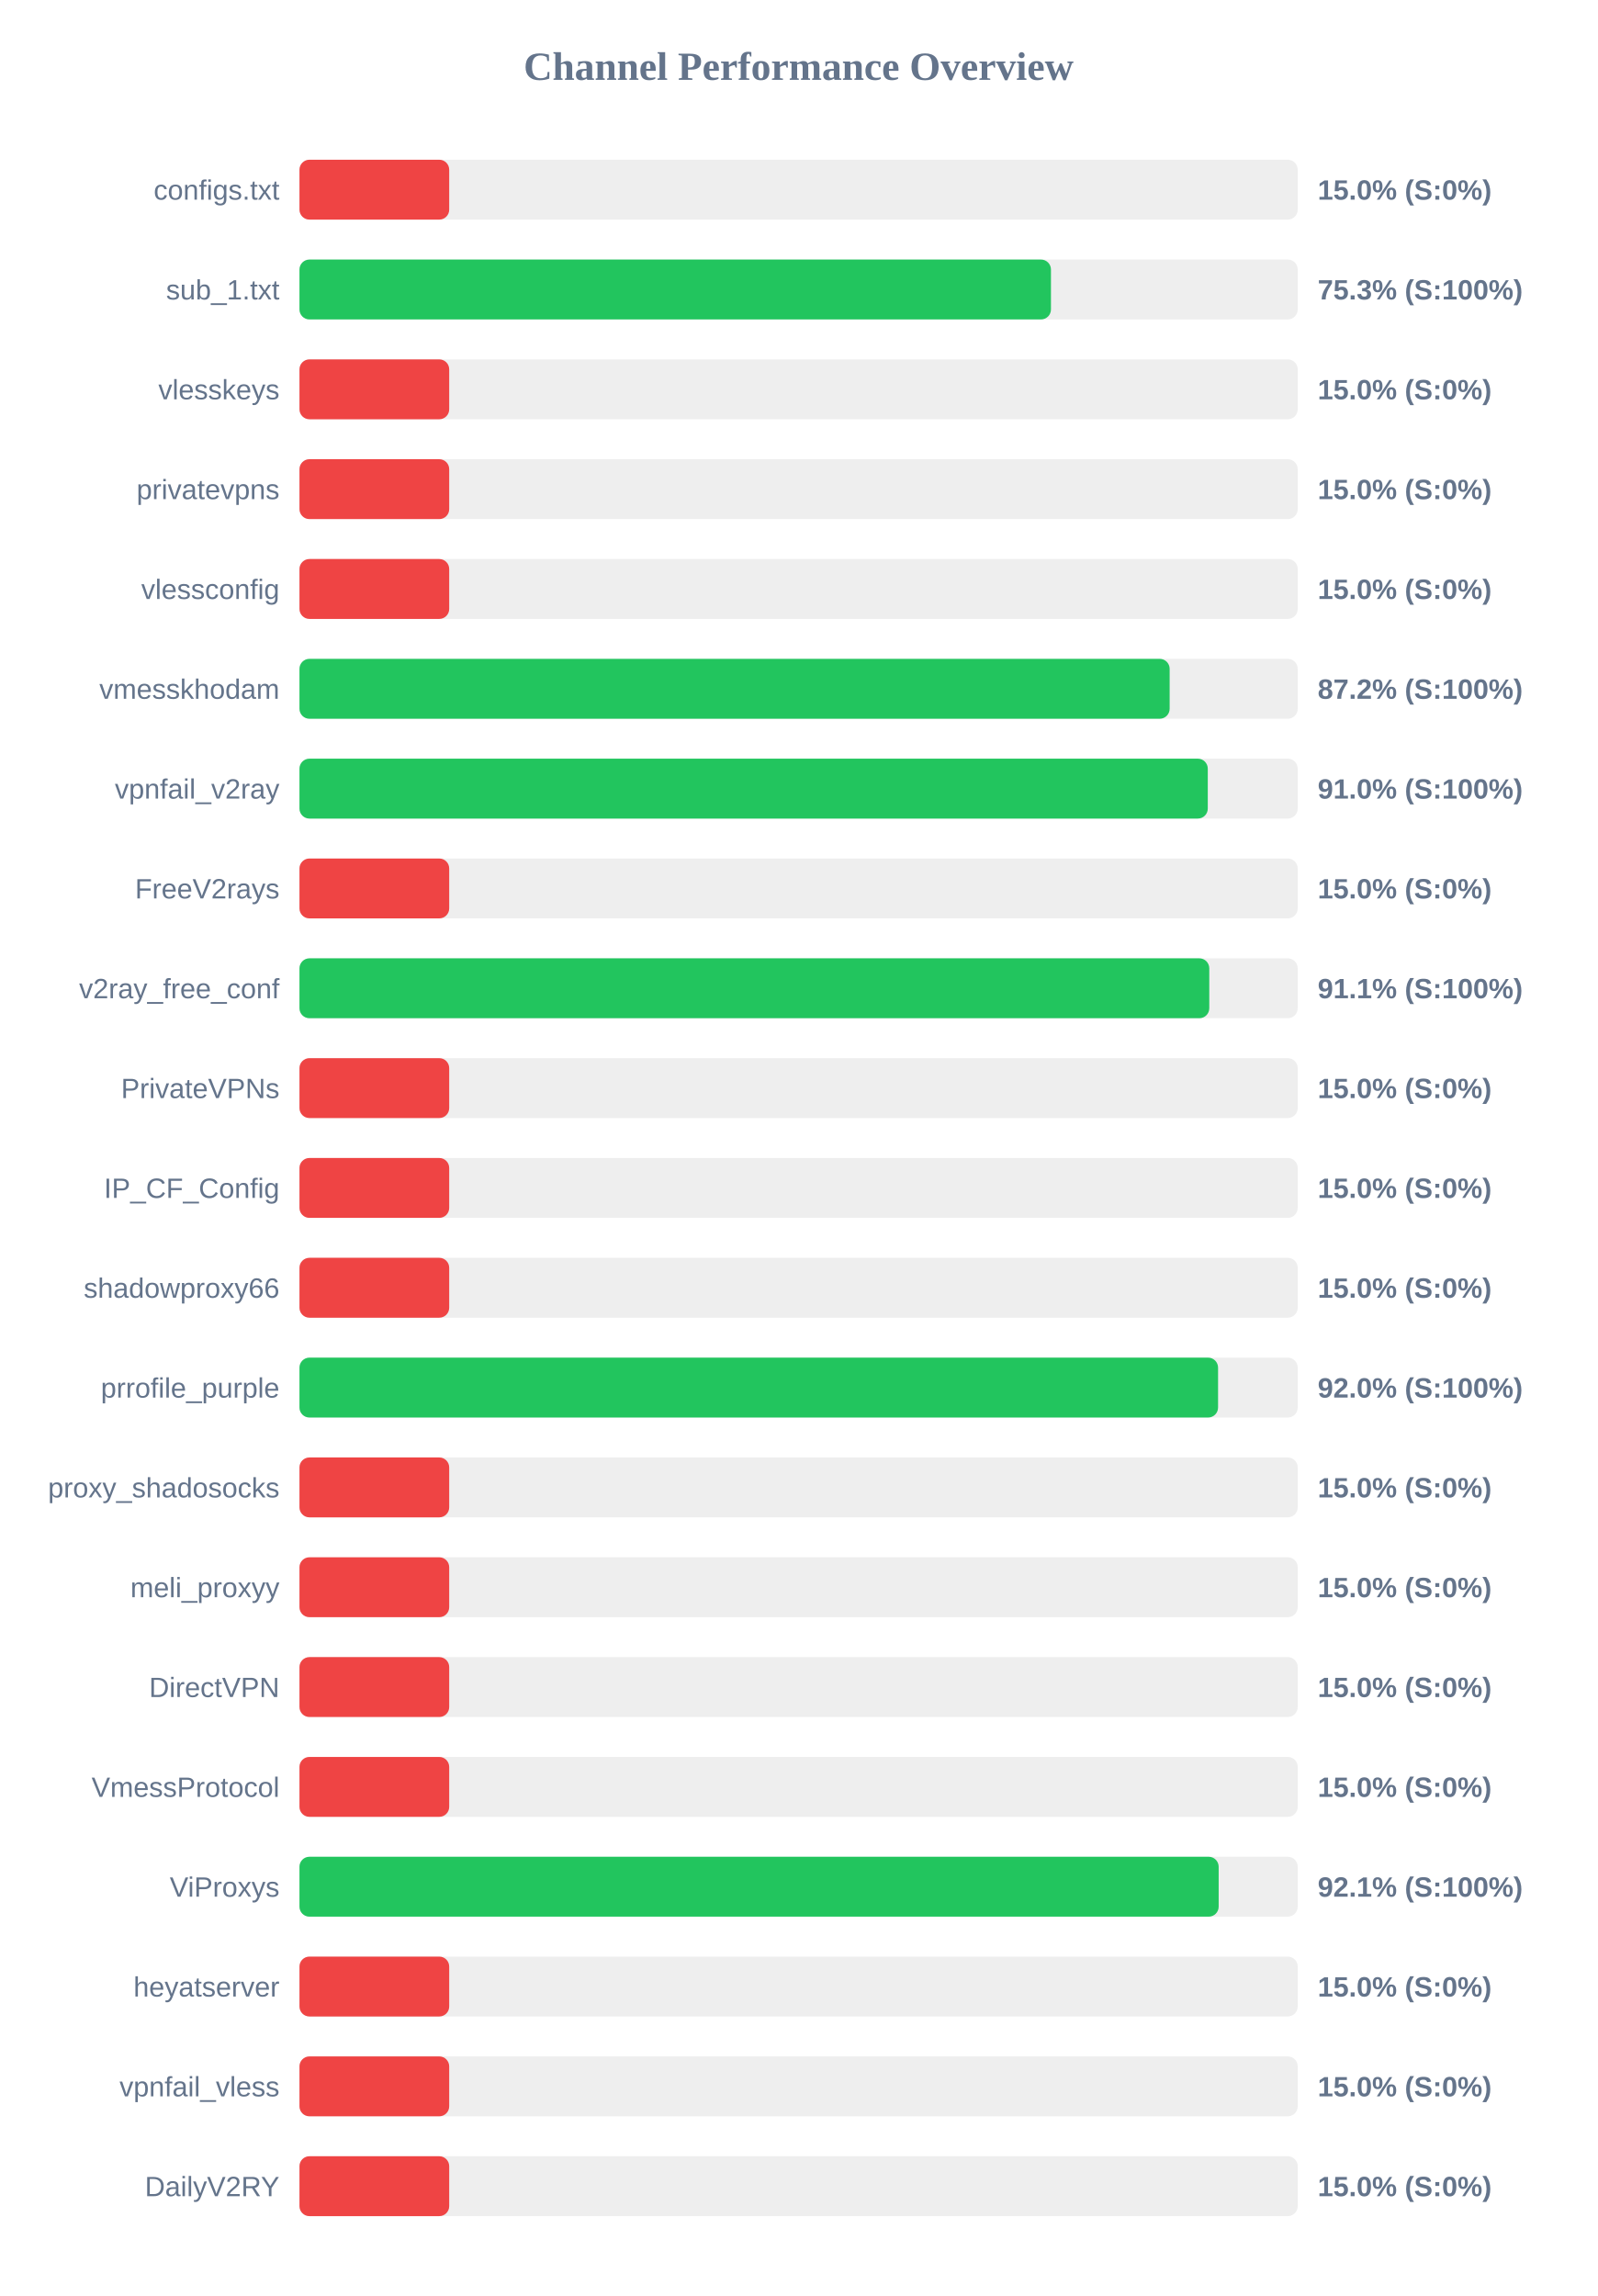
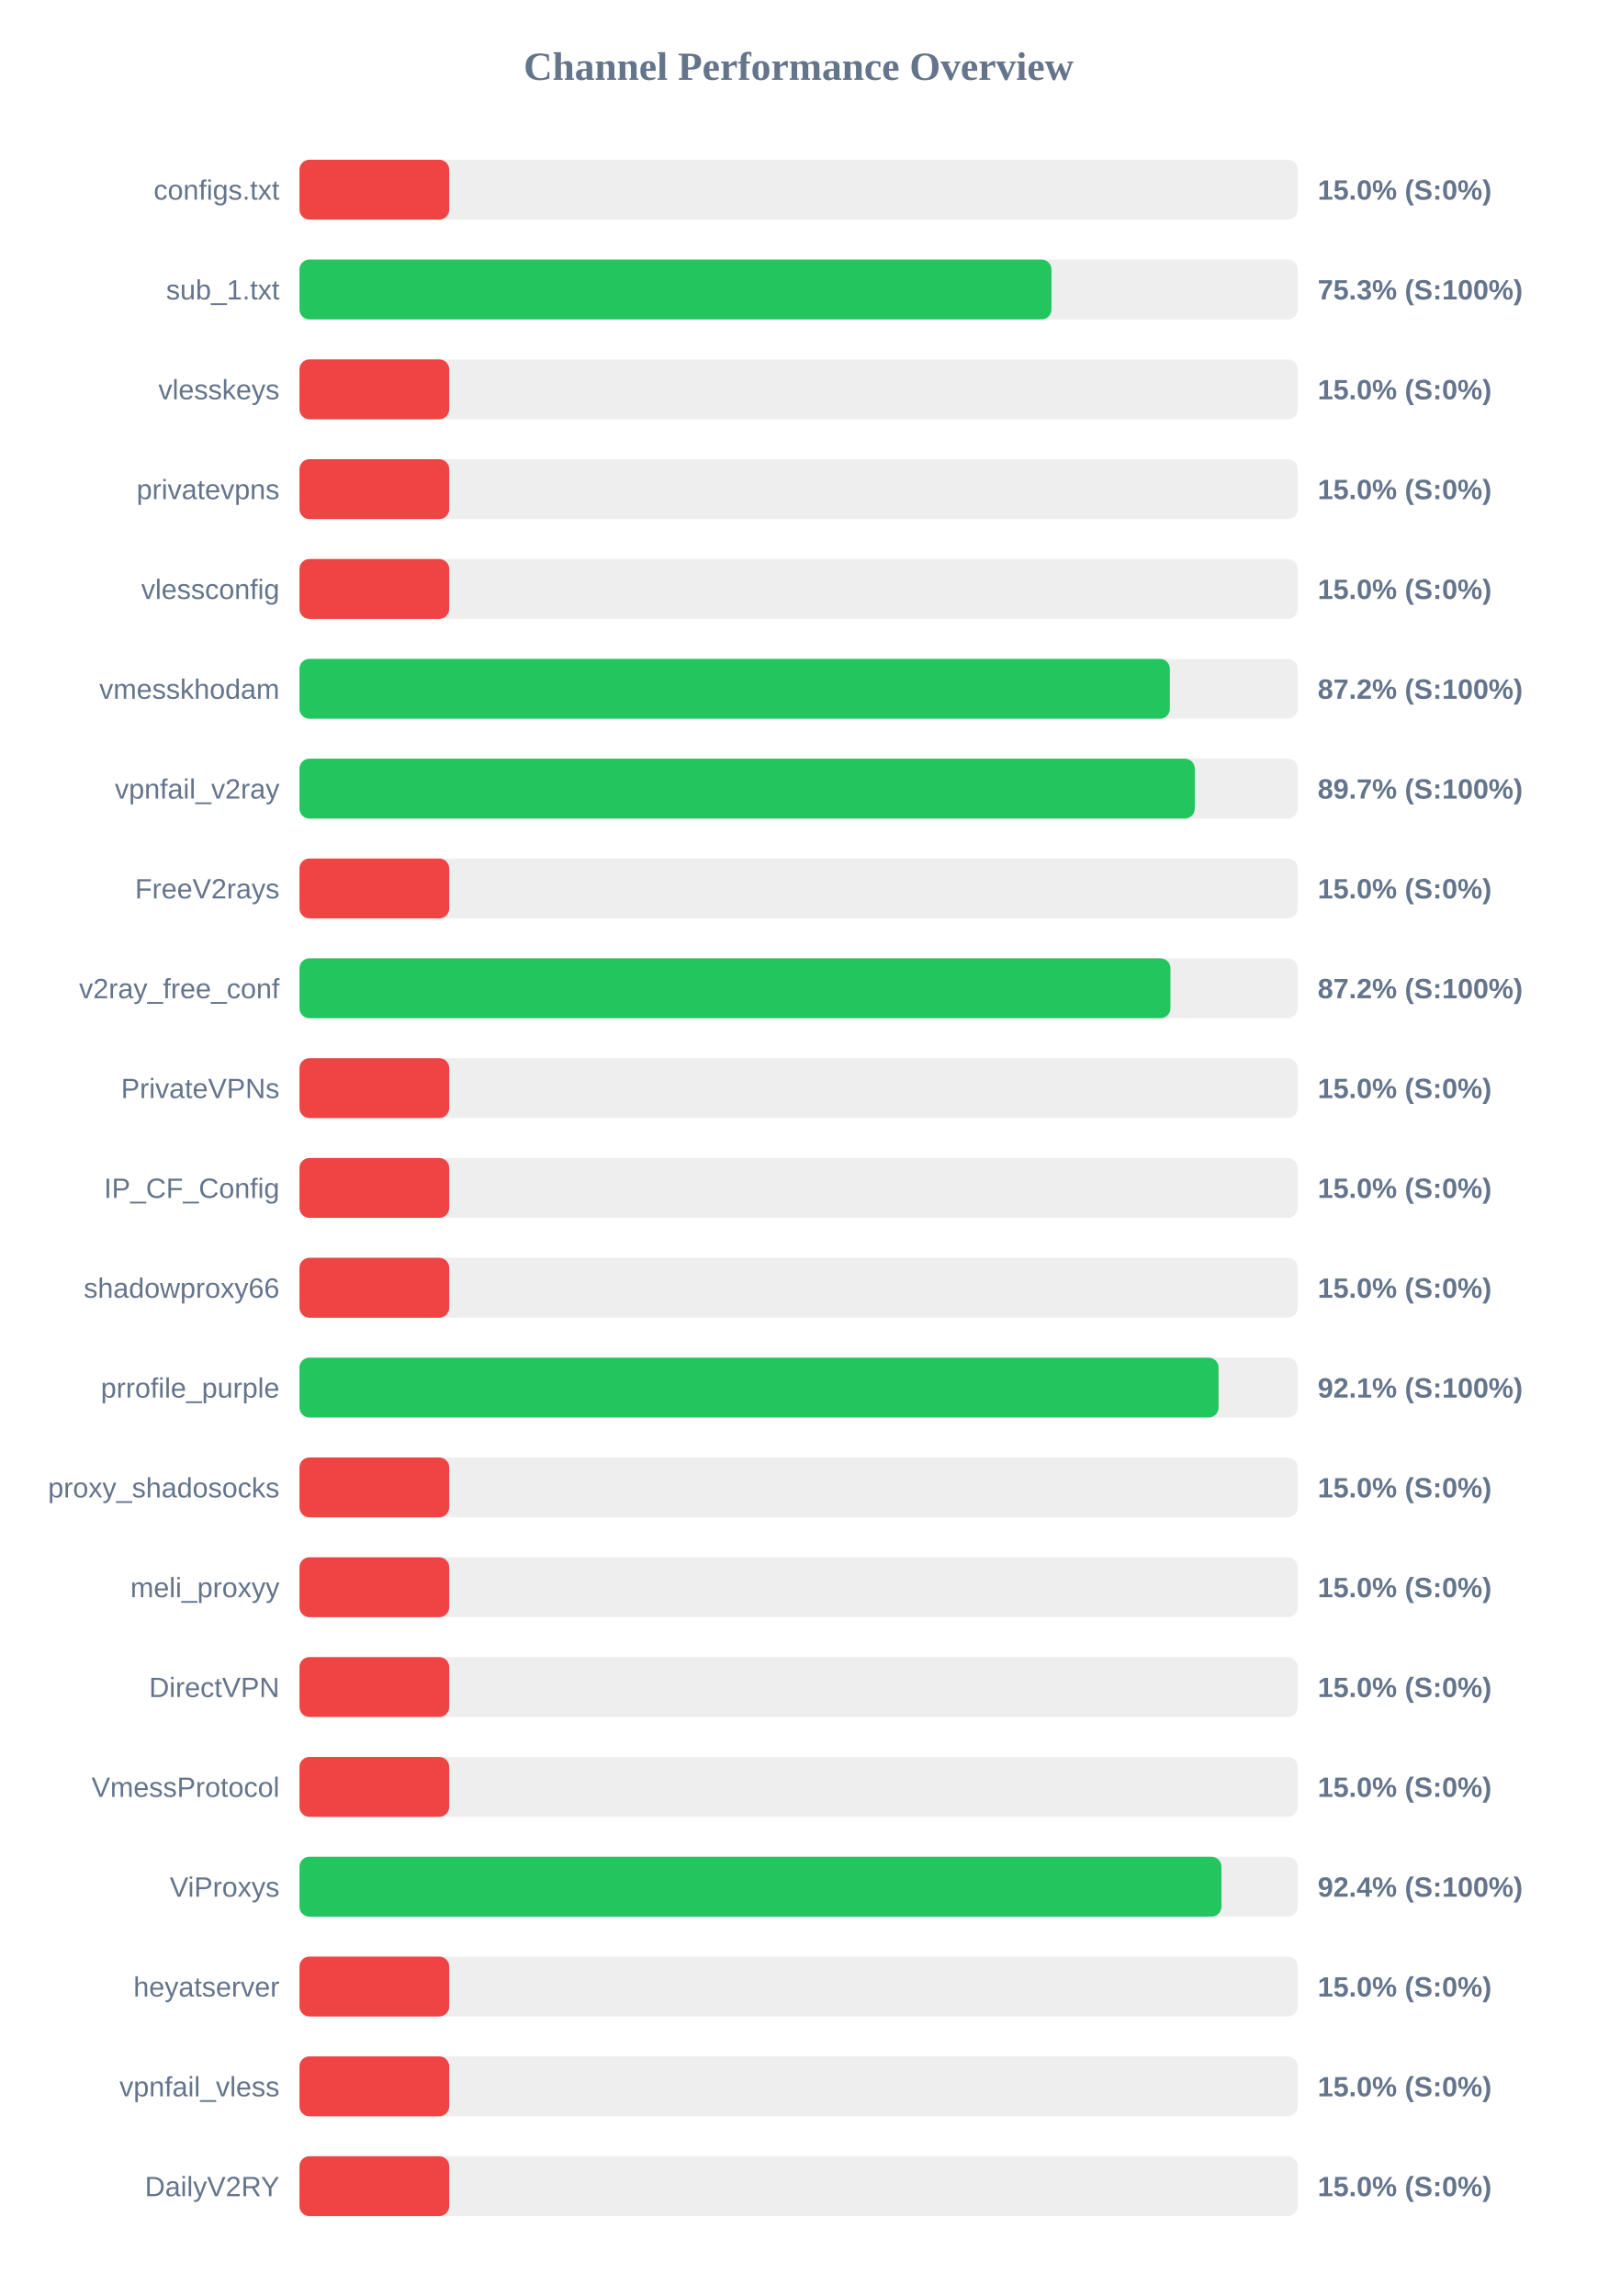
<svg xmlns="http://www.w3.org/2000/svg" width="800" height="1150" version="1.1">
  <style>
        .row { font: 14px Arial; fill: #64748b; }
        .score { font: bold 14px Arial; fill: #64748b; }
    </style>
  <text x="400" y="40" text-anchor="middle" font-size="20px" font-weight="bold" fill="#64748b">Channel Performance Overview</text>
  <rect x="150" y="80" width="500" height="30" fill="#eee" rx="5" />
  <rect x="150" y="80" width="75.0" height="30" fill="#ef4444" rx="5" />
  <text x="140" y="100" text-anchor="end" class="row">configs.txt</text>
  <text x="660" y="100" text-anchor="start" class="score">15.0% (S:0%)</text>
  <rect x="150" y="130" width="500" height="30" fill="#eee" rx="5" />
-   <rect x="150" y="130" width="376.4" height="30" fill="#22c55e" rx="5" />
+   <rect x="150" y="130" width="376.65" height="30" fill="#22c55e" rx="5" />
  <text x="140" y="150" text-anchor="end" class="row">sub_1.txt</text>
  <text x="660" y="150" text-anchor="start" class="score">75.3% (S:100%)</text>
  <rect x="150" y="180" width="500" height="30" fill="#eee" rx="5" />
  <rect x="150" y="180" width="75.0" height="30" fill="#ef4444" rx="5" />
  <text x="140" y="200" text-anchor="end" class="row">vlesskeys</text>
  <text x="660" y="200" text-anchor="start" class="score">15.0% (S:0%)</text>
  <rect x="150" y="230" width="500" height="30" fill="#eee" rx="5" />
  <rect x="150" y="230" width="75.0" height="30" fill="#ef4444" rx="5" />
  <text x="140" y="250" text-anchor="end" class="row">privatevpns</text>
  <text x="660" y="250" text-anchor="start" class="score">15.0% (S:0%)</text>
  <rect x="150" y="280" width="500" height="30" fill="#eee" rx="5" />
  <rect x="150" y="280" width="75.0" height="30" fill="#ef4444" rx="5" />
  <text x="140" y="300" text-anchor="end" class="row">vlessconfig</text>
  <text x="660" y="300" text-anchor="start" class="score">15.0% (S:0%)</text>
  <rect x="150" y="330" width="500" height="30" fill="#eee" rx="5" />
-   <rect x="150" y="330" width="435.85" height="30" fill="#22c55e" rx="5" />
+   <rect x="150" y="330" width="435.95" height="30" fill="#22c55e" rx="5" />
  <text x="140" y="350" text-anchor="end" class="row">vmesskhodam</text>
  <text x="660" y="350" text-anchor="start" class="score">87.2% (S:100%)</text>
  <rect x="150" y="380" width="500" height="30" fill="#eee" rx="5" />
-   <rect x="150" y="380" width="454.95" height="30" fill="#22c55e" rx="5" />
+   <rect x="150" y="380" width="448.45" height="30" fill="#22c55e" rx="5" />
  <text x="140" y="400" text-anchor="end" class="row">vpnfail_v2ray</text>
-   <text x="660" y="400" text-anchor="start" class="score">91.0% (S:100%)</text>
+   <text x="660" y="400" text-anchor="start" class="score">89.7% (S:100%)</text>
  <rect x="150" y="430" width="500" height="30" fill="#eee" rx="5" />
  <rect x="150" y="430" width="75.0" height="30" fill="#ef4444" rx="5" />
  <text x="140" y="450" text-anchor="end" class="row">FreeV2rays</text>
  <text x="660" y="450" text-anchor="start" class="score">15.0% (S:0%)</text>
  <rect x="150" y="480" width="500" height="30" fill="#eee" rx="5" />
-   <rect x="150" y="480" width="455.7" height="30" fill="#22c55e" rx="5" />
+   <rect x="150" y="480" width="436.25" height="30" fill="#22c55e" rx="5" />
  <text x="140" y="500" text-anchor="end" class="row">v2ray_free_conf</text>
-   <text x="660" y="500" text-anchor="start" class="score">91.1% (S:100%)</text>
+   <text x="660" y="500" text-anchor="start" class="score">87.2% (S:100%)</text>
  <rect x="150" y="530" width="500" height="30" fill="#eee" rx="5" />
  <rect x="150" y="530" width="75.0" height="30" fill="#ef4444" rx="5" />
  <text x="140" y="550" text-anchor="end" class="row">PrivateVPNs</text>
  <text x="660" y="550" text-anchor="start" class="score">15.0% (S:0%)</text>
  <rect x="150" y="580" width="500" height="30" fill="#eee" rx="5" />
  <rect x="150" y="580" width="75.0" height="30" fill="#ef4444" rx="5" />
  <text x="140" y="600" text-anchor="end" class="row">IP_CF_Config</text>
  <text x="660" y="600" text-anchor="start" class="score">15.0% (S:0%)</text>
  <rect x="150" y="630" width="500" height="30" fill="#eee" rx="5" />
  <rect x="150" y="630" width="75.0" height="30" fill="#ef4444" rx="5" />
  <text x="140" y="650" text-anchor="end" class="row">shadowproxy66</text>
  <text x="660" y="650" text-anchor="start" class="score">15.0% (S:0%)</text>
  <rect x="150" y="680" width="500" height="30" fill="#eee" rx="5" />
-   <rect x="150" y="680" width="460.1" height="30" fill="#22c55e" rx="5" />
+   <rect x="150" y="680" width="460.35" height="30" fill="#22c55e" rx="5" />
  <text x="140" y="700" text-anchor="end" class="row">prrofile_purple</text>
-   <text x="660" y="700" text-anchor="start" class="score">92.0% (S:100%)</text>
+   <text x="660" y="700" text-anchor="start" class="score">92.1% (S:100%)</text>
  <rect x="150" y="730" width="500" height="30" fill="#eee" rx="5" />
  <rect x="150" y="730" width="75.0" height="30" fill="#ef4444" rx="5" />
  <text x="140" y="750" text-anchor="end" class="row">proxy_shadosocks</text>
  <text x="660" y="750" text-anchor="start" class="score">15.0% (S:0%)</text>
  <rect x="150" y="780" width="500" height="30" fill="#eee" rx="5" />
  <rect x="150" y="780" width="75.0" height="30" fill="#ef4444" rx="5" />
  <text x="140" y="800" text-anchor="end" class="row">meli_proxyy</text>
  <text x="660" y="800" text-anchor="start" class="score">15.0% (S:0%)</text>
  <rect x="150" y="830" width="500" height="30" fill="#eee" rx="5" />
  <rect x="150" y="830" width="75.0" height="30" fill="#ef4444" rx="5" />
  <text x="140" y="850" text-anchor="end" class="row">DirectVPN</text>
  <text x="660" y="850" text-anchor="start" class="score">15.0% (S:0%)</text>
  <rect x="150" y="880" width="500" height="30" fill="#eee" rx="5" />
  <rect x="150" y="880" width="75.0" height="30" fill="#ef4444" rx="5" />
  <text x="140" y="900" text-anchor="end" class="row">VmessProtocol</text>
  <text x="660" y="900" text-anchor="start" class="score">15.0% (S:0%)</text>
  <rect x="150" y="930" width="500" height="30" fill="#eee" rx="5" />
-   <rect x="150" y="930" width="460.4" height="30" fill="#22c55e" rx="5" />
+   <rect x="150" y="930" width="461.8" height="30" fill="#22c55e" rx="5" />
  <text x="140" y="950" text-anchor="end" class="row">ViProxys</text>
-   <text x="660" y="950" text-anchor="start" class="score">92.1% (S:100%)</text>
+   <text x="660" y="950" text-anchor="start" class="score">92.4% (S:100%)</text>
  <rect x="150" y="980" width="500" height="30" fill="#eee" rx="5" />
  <rect x="150" y="980" width="75.0" height="30" fill="#ef4444" rx="5" />
  <text x="140" y="1000" text-anchor="end" class="row">heyatserver</text>
  <text x="660" y="1000" text-anchor="start" class="score">15.0% (S:0%)</text>
  <rect x="150" y="1030" width="500" height="30" fill="#eee" rx="5" />
  <rect x="150" y="1030" width="75.0" height="30" fill="#ef4444" rx="5" />
  <text x="140" y="1050" text-anchor="end" class="row">vpnfail_vless</text>
  <text x="660" y="1050" text-anchor="start" class="score">15.0% (S:0%)</text>
  <rect x="150" y="1080" width="500" height="30" fill="#eee" rx="5" />
  <rect x="150" y="1080" width="75.0" height="30" fill="#ef4444" rx="5" />
  <text x="140" y="1100" text-anchor="end" class="row">DailyV2RY</text>
  <text x="660" y="1100" text-anchor="start" class="score">15.0% (S:0%)</text>
</svg>
